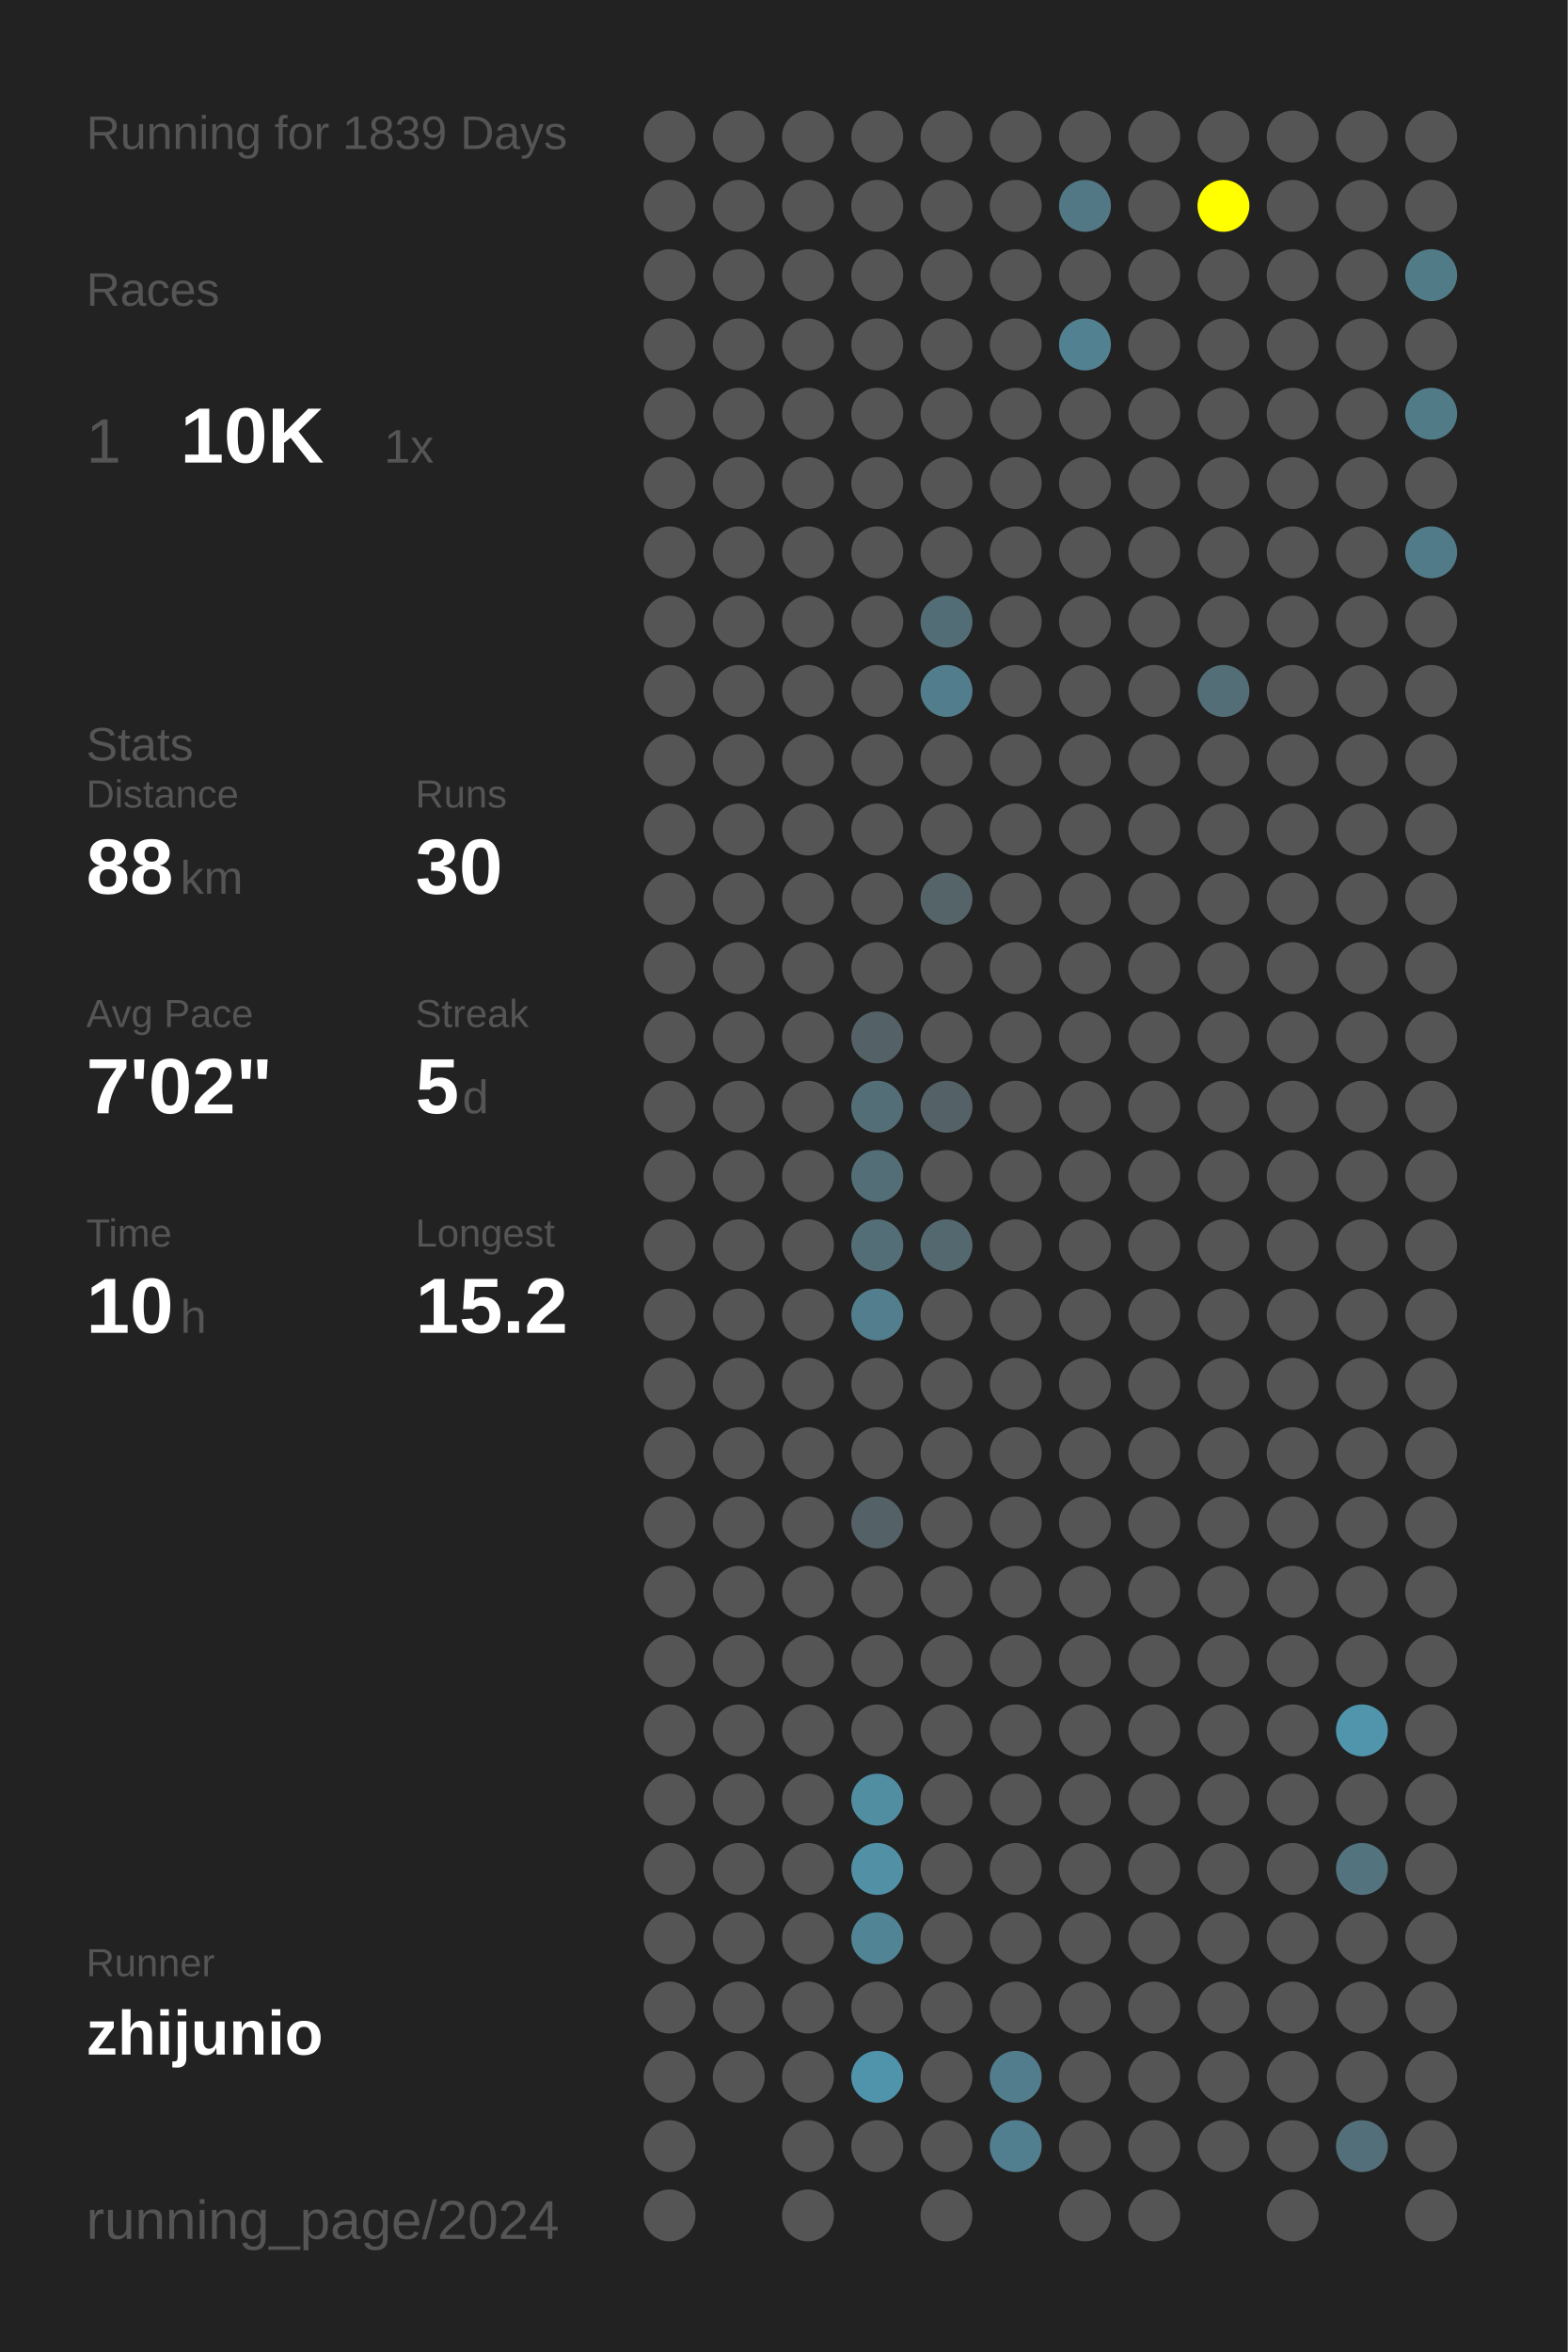
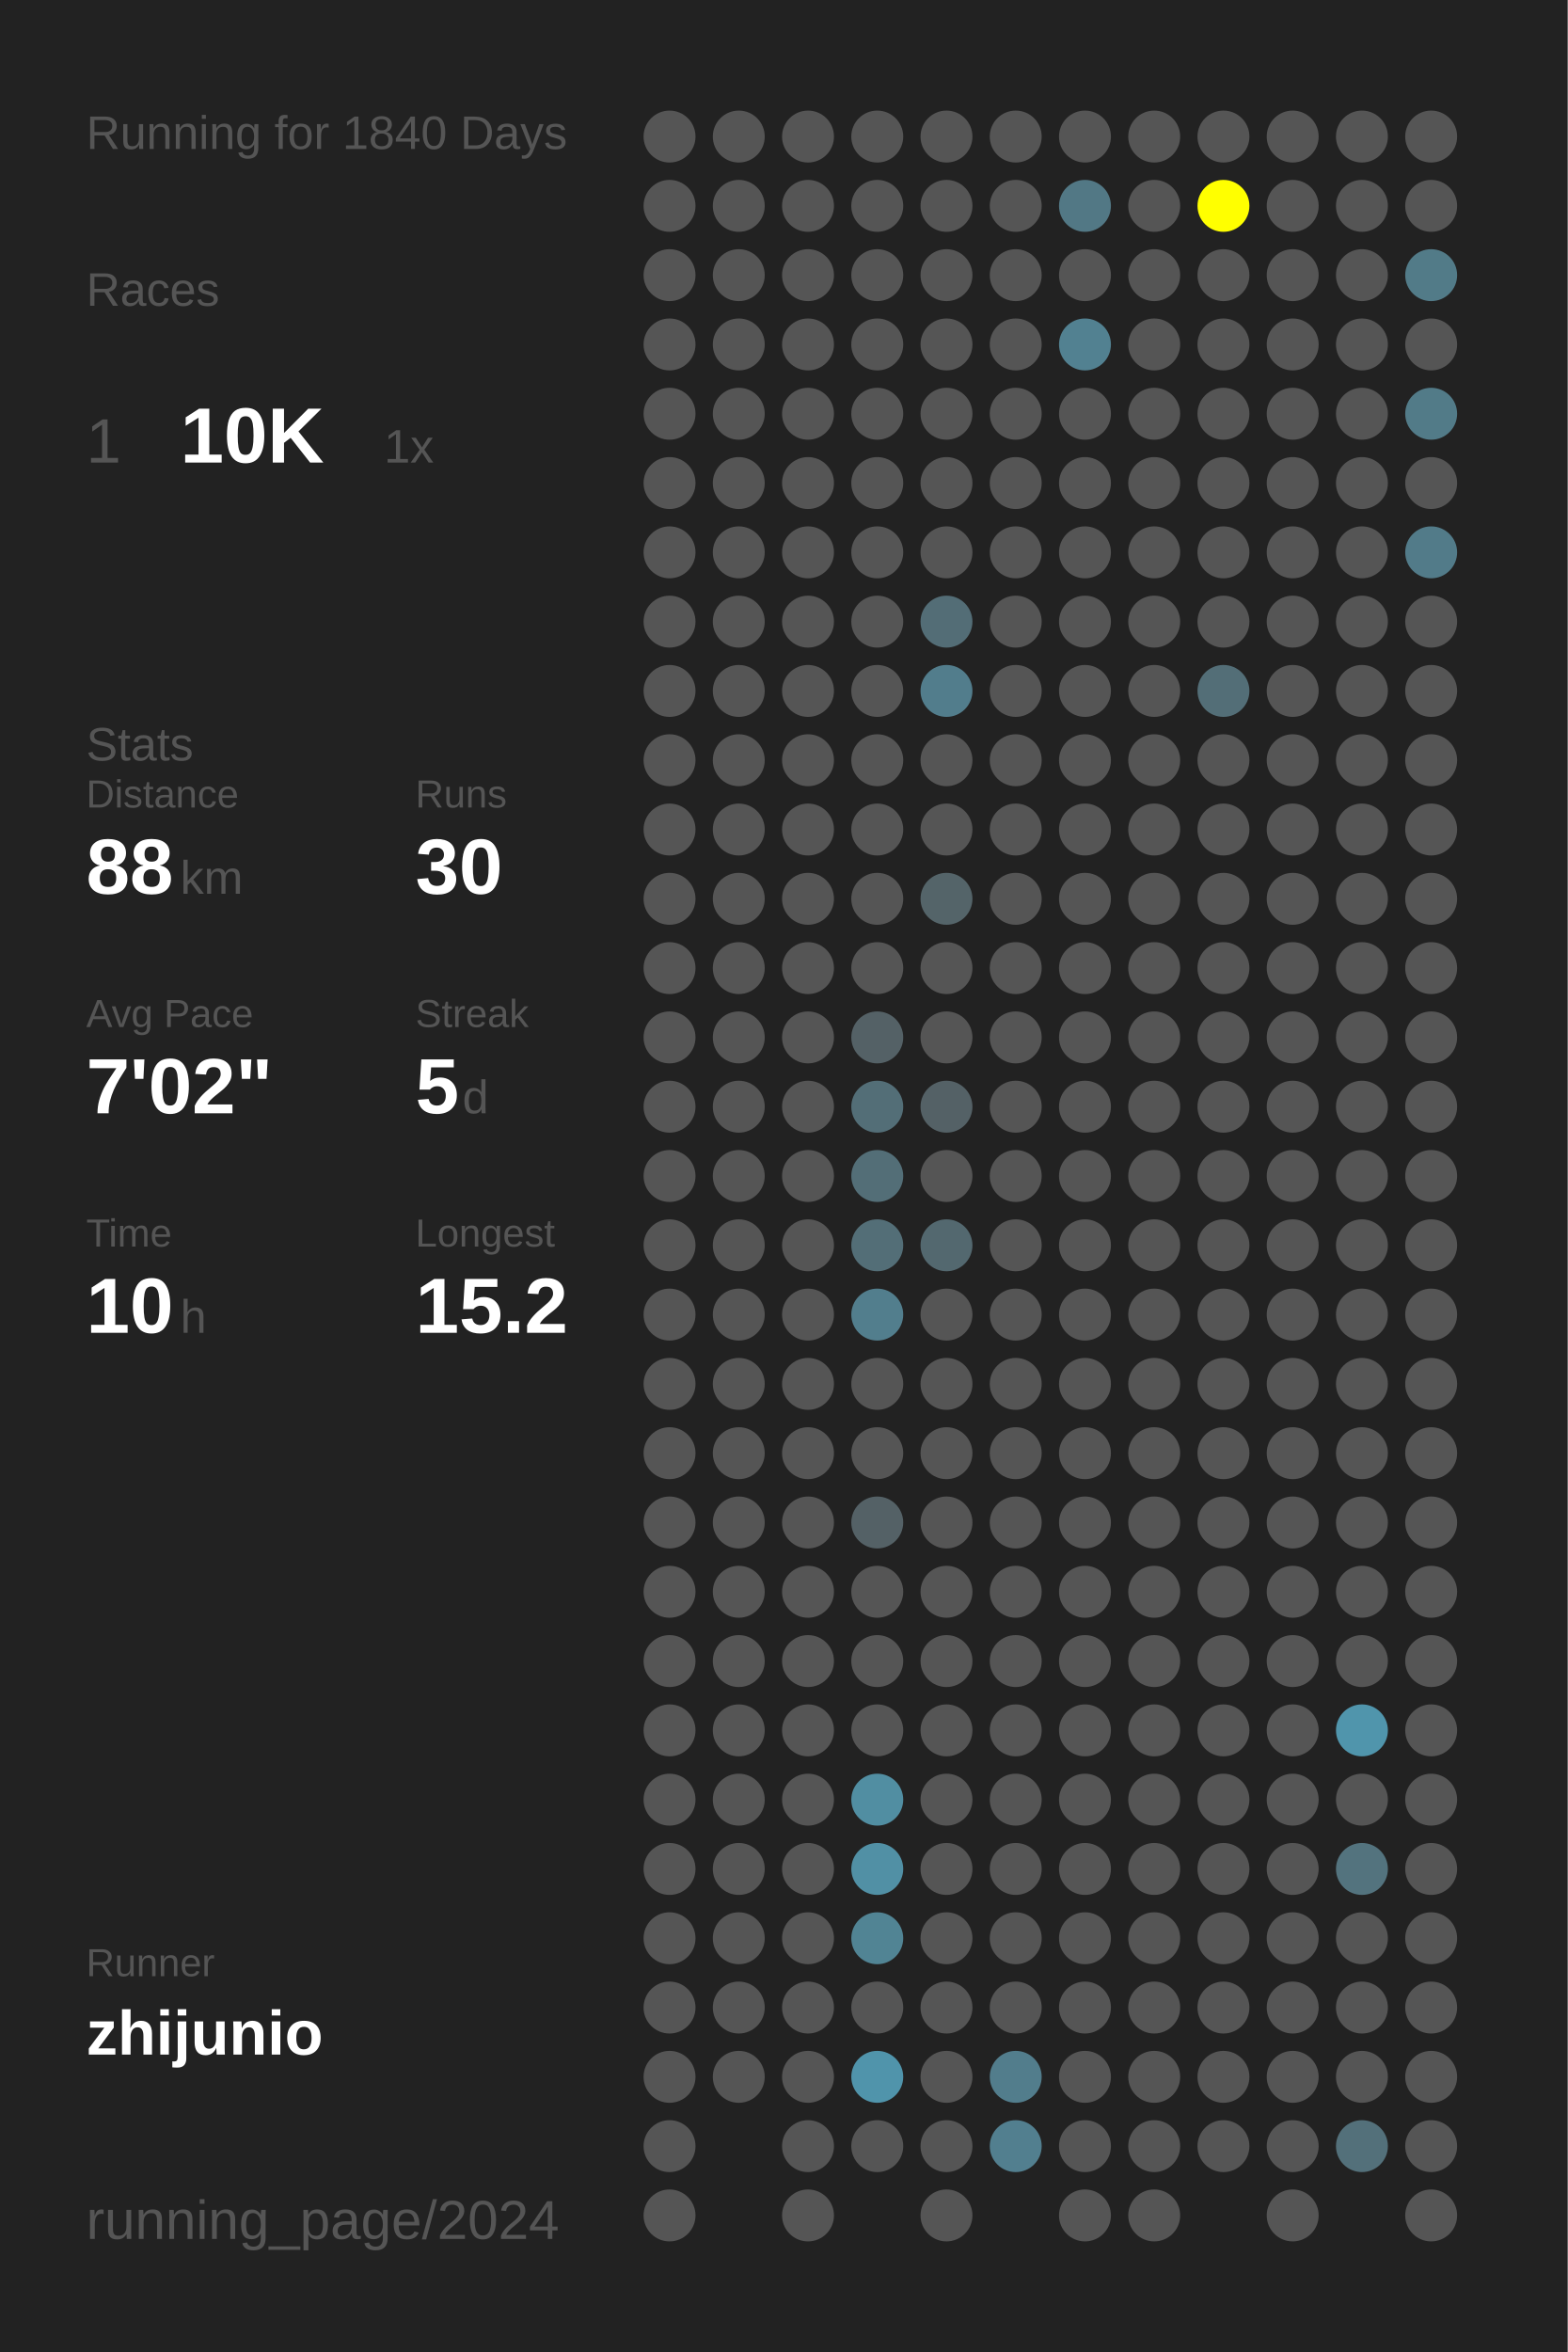
<svg xmlns="http://www.w3.org/2000/svg" baseProfile="full" height="300mm" version="1.1" viewBox="0,0,200,300" width="200mm">
  <defs />
  <rect fill="#222222" height="300" width="200" x="0" y="0" />
-   <text fill="#555555" style="font-size:6px; font-family:Arial;" x="11" y="19">Running for 1839 Days</text>
+   <text fill="#555555" style="font-size:6px; font-family:Arial;" x="11" y="19">Running for 1840 Days</text>
  <text fill="#555555" style="font-size:6px; font-family:Arial;" x="11" y="39">Races</text>
  <text fill="#555555" style="font-size:8px; font-family:Arial;" x="11" y="59">1</text>
  <text fill="#FFFFFF" style="font-size:10px; font-family:Arial; font-weight:bold;" x="23" y="59">10K</text>
  <text fill="#555555" style="font-size:6px; font-family:Arial;" x="49" y="59">1x</text>
  <text fill="#555555" style="font-size:6px; font-family:Arial;" x="11" y="97">Stats</text>
  <text fill="#555555" style="font-size:5px; font-family:Arial;" x="11" y="103">Distance</text>
  <text fill="#FFFFFF" style="font-size:10px; font-family:Arial; font-weight:bold;" x="11" y="114">88</text>
  <text fill="#555555" style="font-size:6px; font-family:Arial;" x="23" y="114">km</text>
  <text fill="#555555" style="font-size:5px; font-family:Arial;" x="53" y="103">Runs</text>
  <text fill="#FFFFFF" style="font-size:10px; font-family:Arial; font-weight:bold;" x="53" y="114">30</text>
  <text fill="#555555" style="font-size:5px; font-family:Arial;" x="11" y="131">Avg Pace</text>
  <text fill="#FFFFFF" style="font-size:10px; font-family:Arial; font-weight:bold;" x="11" y="142">7'02"</text>
  <text fill="#555555" style="font-size:5px; font-family:Arial;" x="53" y="131">Streak</text>
  <text fill="#FFFFFF" style="font-size:10px; font-family:Arial; font-weight:bold;" x="53" y="142">5</text>
  <text fill="#555555" style="font-size:6px; font-family:Arial;" x="59" y="142">d</text>
  <text fill="#555555" style="font-size:5px; font-family:Arial;" x="11" y="159">Time</text>
  <text fill="#FFFFFF" style="font-size:10px; font-family:Arial; font-weight:bold;" x="11" y="170">10</text>
  <text fill="#555555" style="font-size:6px; font-family:Arial;" x="23" y="170">h</text>
  <text fill="#555555" style="font-size:5px; font-family:Arial;" x="53" y="159">Longest</text>
  <text fill="#FFFFFF" style="font-size:10px; font-family:Arial; font-weight:bold;" x="53" y="170">15.2</text>
  <text fill="#555555" style="font-size:5px; font-family:Arial;" x="11" y="252.065">Runner</text>
  <text fill="#FFFFFF" style="font-size:8px; font-family:Arial; font-weight:bold;" x="11" y="262.065">zhijunio</text>
  <text fill="#555555" style="font-size:7px; font-family:Arial;" x="11" y="285.581">running_page/2024</text>
  <circle cx="85.417" cy="17.419" fill="#555555" r="3.312" />
  <circle cx="85.417" cy="26.258" fill="#555555" r="3.312" />
  <circle cx="85.417" cy="35.097" fill="#555555" r="3.312" />
  <circle cx="85.417" cy="43.935" fill="#555555" r="3.312" />
  <circle cx="85.417" cy="52.774" fill="#555555" r="3.312" />
  <circle cx="85.417" cy="61.613" fill="#555555" r="3.312" />
  <circle cx="85.417" cy="70.452" fill="#555555" r="3.312" />
  <circle cx="85.417" cy="79.29" fill="#555555" r="3.312" />
  <circle cx="85.417" cy="88.129" fill="#555555" r="3.312" />
  <circle cx="85.417" cy="96.968" fill="#555555" r="3.312" />
  <circle cx="85.417" cy="105.806" fill="#555555" r="3.312" />
  <circle cx="85.417" cy="114.645" fill="#555555" r="3.312" />
  <circle cx="85.417" cy="123.484" fill="#555555" r="3.312" />
  <circle cx="85.417" cy="132.323" fill="#555555" r="3.312" />
  <circle cx="85.417" cy="141.161" fill="#555555" r="3.312" />
  <circle cx="85.417" cy="150" fill="#555555" r="3.312" />
  <circle cx="85.417" cy="158.839" fill="#555555" r="3.312" />
  <circle cx="85.417" cy="167.677" fill="#555555" r="3.312" />
  <circle cx="85.417" cy="176.516" fill="#555555" r="3.312" />
  <circle cx="85.417" cy="185.355" fill="#555555" r="3.312" />
  <circle cx="85.417" cy="194.194" fill="#555555" r="3.312" />
  <circle cx="85.417" cy="203.032" fill="#555555" r="3.312" />
  <circle cx="85.417" cy="211.871" fill="#555555" r="3.312" />
  <circle cx="85.417" cy="220.71" fill="#555555" r="3.312" />
  <circle cx="85.417" cy="229.548" fill="#555555" r="3.312" />
  <circle cx="85.417" cy="238.387" fill="#555555" r="3.312" />
  <circle cx="85.417" cy="247.226" fill="#555555" r="3.312" />
  <circle cx="85.417" cy="256.065" fill="#555555" r="3.312" />
  <circle cx="85.417" cy="264.903" fill="#555555" r="3.312" />
  <circle cx="85.417" cy="273.742" fill="#555555" r="3.312" />
  <circle cx="85.417" cy="282.581" fill="#555555" r="3.312" />
  <circle cx="94.25" cy="17.419" fill="#555555" r="3.312" />
  <circle cx="94.25" cy="26.258" fill="#555555" r="3.312" />
  <circle cx="94.25" cy="35.097" fill="#555555" r="3.312" />
  <circle cx="94.25" cy="43.935" fill="#555555" r="3.312" />
  <circle cx="94.25" cy="52.774" fill="#555555" r="3.312" />
  <circle cx="94.25" cy="61.613" fill="#555555" r="3.312" />
  <circle cx="94.25" cy="70.452" fill="#555555" r="3.312" />
  <circle cx="94.25" cy="79.29" fill="#555555" r="3.312" />
  <circle cx="94.25" cy="88.129" fill="#555555" r="3.312" />
  <circle cx="94.25" cy="96.968" fill="#555555" r="3.312" />
  <circle cx="94.25" cy="105.806" fill="#555555" r="3.312" />
  <circle cx="94.25" cy="114.645" fill="#555555" r="3.312" />
  <circle cx="94.25" cy="123.484" fill="#555555" r="3.312" />
  <circle cx="94.25" cy="132.323" fill="#555555" r="3.312" />
  <circle cx="94.25" cy="141.161" fill="#555555" r="3.312" />
  <circle cx="94.25" cy="150" fill="#555555" r="3.312" />
  <circle cx="94.25" cy="158.839" fill="#555555" r="3.312" />
  <circle cx="94.25" cy="167.677" fill="#555555" r="3.312" />
  <circle cx="94.25" cy="176.516" fill="#555555" r="3.312" />
  <circle cx="94.25" cy="185.355" fill="#555555" r="3.312" />
  <circle cx="94.25" cy="194.194" fill="#555555" r="3.312" />
  <circle cx="94.25" cy="203.032" fill="#555555" r="3.312" />
  <circle cx="94.25" cy="211.871" fill="#555555" r="3.312" />
  <circle cx="94.25" cy="220.71" fill="#555555" r="3.312" />
  <circle cx="94.25" cy="229.548" fill="#555555" r="3.312" />
  <circle cx="94.25" cy="238.387" fill="#555555" r="3.312" />
  <circle cx="94.25" cy="247.226" fill="#555555" r="3.312" />
  <circle cx="94.25" cy="256.065" fill="#555555" r="3.312" />
  <circle cx="94.25" cy="264.903" fill="#555555" r="3.312" />
  <circle cx="103.083" cy="17.419" fill="#555555" r="3.312" />
  <circle cx="103.083" cy="26.258" fill="#555555" r="3.312" />
  <circle cx="103.083" cy="35.097" fill="#555555" r="3.312" />
  <circle cx="103.083" cy="43.935" fill="#555555" r="3.312" />
  <circle cx="103.083" cy="52.774" fill="#555555" r="3.312" />
  <circle cx="103.083" cy="61.613" fill="#555555" r="3.312" />
  <circle cx="103.083" cy="70.452" fill="#555555" r="3.312" />
  <circle cx="103.083" cy="79.29" fill="#555555" r="3.312" />
  <circle cx="103.083" cy="88.129" fill="#555555" r="3.312" />
  <circle cx="103.083" cy="96.968" fill="#555555" r="3.312" />
  <circle cx="103.083" cy="105.806" fill="#555555" r="3.312" />
  <circle cx="103.083" cy="114.645" fill="#555555" r="3.312" />
  <circle cx="103.083" cy="123.484" fill="#555555" r="3.312" />
  <circle cx="103.083" cy="132.323" fill="#555555" r="3.312" />
  <circle cx="103.083" cy="141.161" fill="#555555" r="3.312" />
  <circle cx="103.083" cy="150" fill="#555555" r="3.312" />
  <circle cx="103.083" cy="158.839" fill="#555555" r="3.312" />
  <circle cx="103.083" cy="167.677" fill="#555555" r="3.312" />
  <circle cx="103.083" cy="176.516" fill="#555555" r="3.312" />
  <circle cx="103.083" cy="185.355" fill="#555555" r="3.312" />
  <circle cx="103.083" cy="194.194" fill="#555555" r="3.312" />
  <circle cx="103.083" cy="203.032" fill="#555555" r="3.312" />
  <circle cx="103.083" cy="211.871" fill="#555555" r="3.312" />
  <circle cx="103.083" cy="220.71" fill="#555555" r="3.312" />
  <circle cx="103.083" cy="229.548" fill="#555555" r="3.312" />
  <circle cx="103.083" cy="238.387" fill="#555555" r="3.312" />
  <circle cx="103.083" cy="247.226" fill="#555555" r="3.312" />
  <circle cx="103.083" cy="256.065" fill="#555555" r="3.312" />
  <circle cx="103.083" cy="264.903" fill="#555555" r="3.312" />
  <circle cx="103.083" cy="273.742" fill="#555555" r="3.312" />
  <circle cx="103.083" cy="282.581" fill="#555555" r="3.312" />
  <circle cx="111.917" cy="17.419" fill="#555555" r="3.312" />
  <circle cx="111.917" cy="26.258" fill="#555555" r="3.312" />
  <circle cx="111.917" cy="35.097" fill="#555555" r="3.312" />
  <circle cx="111.917" cy="43.935" fill="#555555" r="3.312" />
  <circle cx="111.917" cy="52.774" fill="#555555" r="3.312" />
  <circle cx="111.917" cy="61.613" fill="#555555" r="3.312" />
  <circle cx="111.917" cy="70.452" fill="#555555" r="3.312" />
  <circle cx="111.917" cy="79.29" fill="#555555" r="3.312" />
  <circle cx="111.917" cy="88.129" fill="#555555" r="3.312" />
  <circle cx="111.917" cy="96.968" fill="#555555" r="3.312" />
  <circle cx="111.917" cy="105.806" fill="#555555" r="3.312" />
  <circle cx="111.917" cy="114.645" fill="#555555" r="3.312" />
  <circle cx="111.917" cy="123.484" fill="#555555" r="3.312" />
  <circle cx="111.917" cy="132.323" fill="#546166" r="3.312" />
  <circle cx="111.917" cy="141.161" fill="#536e77" r="3.312" />
  <circle cx="111.917" cy="150" fill="#536e77" r="3.312" />
  <circle cx="111.917" cy="158.839" fill="#536e77" r="3.312" />
  <circle cx="111.917" cy="167.677" fill="#527e8d" r="3.312" />
  <circle cx="111.917" cy="176.516" fill="#555555" r="3.312" />
  <circle cx="111.917" cy="185.355" fill="#555555" r="3.312" />
  <circle cx="111.917" cy="194.194" fill="#546166" r="3.312" />
  <circle cx="111.917" cy="203.032" fill="#555555" r="3.312" />
  <circle cx="111.917" cy="211.871" fill="#555555" r="3.312" />
  <circle cx="111.917" cy="220.71" fill="#555555" r="3.312" />
  <circle cx="111.917" cy="229.548" fill="#518ea2" r="3.312" />
  <circle cx="111.917" cy="238.387" fill="#5190a5" r="3.312" />
  <circle cx="111.917" cy="247.226" fill="#518494" r="3.312" />
  <circle cx="111.917" cy="256.065" fill="#555555" r="3.312" />
  <circle cx="111.917" cy="264.903" fill="#5094ab" r="3.312" />
  <circle cx="111.917" cy="273.742" fill="#555555" r="3.312" />
  <circle cx="120.75" cy="17.419" fill="#555555" r="3.312" />
  <circle cx="120.75" cy="26.258" fill="#555555" r="3.312" />
  <circle cx="120.75" cy="35.097" fill="#555555" r="3.312" />
  <circle cx="120.75" cy="43.935" fill="#555555" r="3.312" />
  <circle cx="120.75" cy="52.774" fill="#555555" r="3.312" />
  <circle cx="120.75" cy="61.613" fill="#555555" r="3.312" />
  <circle cx="120.75" cy="70.452" fill="#555555" r="3.312" />
  <circle cx="120.75" cy="79.29" fill="#536d76" r="3.312" />
  <circle cx="120.75" cy="88.129" fill="#527d8c" r="3.312" />
  <circle cx="120.75" cy="96.968" fill="#555555" r="3.312" />
  <circle cx="120.75" cy="105.806" fill="#555555" r="3.312" />
  <circle cx="120.75" cy="114.645" fill="#546469" r="3.312" />
  <circle cx="120.75" cy="123.484" fill="#555555" r="3.312" />
  <circle cx="120.75" cy="132.323" fill="#555555" r="3.312" />
  <circle cx="120.75" cy="141.161" fill="#546166" r="3.312" />
  <circle cx="120.75" cy="150" fill="#555555" r="3.312" />
  <circle cx="120.75" cy="158.839" fill="#53686f" r="3.312" />
  <circle cx="120.75" cy="167.677" fill="#555555" r="3.312" />
  <circle cx="120.75" cy="176.516" fill="#555555" r="3.312" />
  <circle cx="120.75" cy="185.355" fill="#555555" r="3.312" />
  <circle cx="120.75" cy="194.194" fill="#555555" r="3.312" />
  <circle cx="120.75" cy="203.032" fill="#555555" r="3.312" />
  <circle cx="120.75" cy="211.871" fill="#555555" r="3.312" />
  <circle cx="120.75" cy="220.71" fill="#555555" r="3.312" />
  <circle cx="120.75" cy="229.548" fill="#555555" r="3.312" />
  <circle cx="120.75" cy="238.387" fill="#555555" r="3.312" />
  <circle cx="120.75" cy="247.226" fill="#555555" r="3.312" />
  <circle cx="120.75" cy="256.065" fill="#555555" r="3.312" />
  <circle cx="120.75" cy="264.903" fill="#555555" r="3.312" />
  <circle cx="120.75" cy="273.742" fill="#555555" r="3.312" />
  <circle cx="120.75" cy="282.581" fill="#555555" r="3.312" />
  <circle cx="129.583" cy="17.419" fill="#555555" r="3.312" />
  <circle cx="129.583" cy="26.258" fill="#555555" r="3.312" />
  <circle cx="129.583" cy="35.097" fill="#555555" r="3.312" />
  <circle cx="129.583" cy="43.935" fill="#555555" r="3.312" />
  <circle cx="129.583" cy="52.774" fill="#555555" r="3.312" />
  <circle cx="129.583" cy="61.613" fill="#555555" r="3.312" />
  <circle cx="129.583" cy="70.452" fill="#555555" r="3.312" />
  <circle cx="129.583" cy="79.29" fill="#555555" r="3.312" />
  <circle cx="129.583" cy="88.129" fill="#555555" r="3.312" />
  <circle cx="129.583" cy="96.968" fill="#555555" r="3.312" />
  <circle cx="129.583" cy="105.806" fill="#555555" r="3.312" />
  <circle cx="129.583" cy="114.645" fill="#555555" r="3.312" />
  <circle cx="129.583" cy="123.484" fill="#555555" r="3.312" />
  <circle cx="129.583" cy="132.323" fill="#555555" r="3.312" />
  <circle cx="129.583" cy="141.161" fill="#555555" r="3.312" />
  <circle cx="129.583" cy="150" fill="#555555" r="3.312" />
  <circle cx="129.583" cy="158.839" fill="#555555" r="3.312" />
  <circle cx="129.583" cy="167.677" fill="#555555" r="3.312" />
  <circle cx="129.583" cy="176.516" fill="#555555" r="3.312" />
  <circle cx="129.583" cy="185.355" fill="#555555" r="3.312" />
  <circle cx="129.583" cy="194.194" fill="#555555" r="3.312" />
  <circle cx="129.583" cy="203.032" fill="#555555" r="3.312" />
  <circle cx="129.583" cy="211.871" fill="#555555" r="3.312" />
  <circle cx="129.583" cy="220.71" fill="#555555" r="3.312" />
  <circle cx="129.583" cy="229.548" fill="#555555" r="3.312" />
  <circle cx="129.583" cy="238.387" fill="#555555" r="3.312" />
  <circle cx="129.583" cy="247.226" fill="#555555" r="3.312" />
  <circle cx="129.583" cy="256.065" fill="#555555" r="3.312" />
  <circle cx="129.583" cy="264.903" fill="#527d8c" r="3.312" />
  <circle cx="129.583" cy="273.742" fill="#527f8f" r="3.312" />
  <circle cx="138.417" cy="17.419" fill="#555555" r="3.312" />
  <circle cx="138.417" cy="26.258" fill="#527885" r="3.312" />
  <circle cx="138.417" cy="35.097" fill="#555555" r="3.312" />
  <circle cx="138.417" cy="43.935" fill="#528191" r="3.312" />
  <circle cx="138.417" cy="52.774" fill="#555555" r="3.312" />
  <circle cx="138.417" cy="61.613" fill="#555555" r="3.312" />
  <circle cx="138.417" cy="70.452" fill="#555555" r="3.312" />
  <circle cx="138.417" cy="79.29" fill="#555555" r="3.312" />
  <circle cx="138.417" cy="88.129" fill="#555555" r="3.312" />
  <circle cx="138.417" cy="96.968" fill="#555555" r="3.312" />
  <circle cx="138.417" cy="105.806" fill="#555555" r="3.312" />
  <circle cx="138.417" cy="114.645" fill="#555555" r="3.312" />
  <circle cx="138.417" cy="123.484" fill="#555555" r="3.312" />
  <circle cx="138.417" cy="132.323" fill="#555555" r="3.312" />
  <circle cx="138.417" cy="141.161" fill="#555555" r="3.312" />
  <circle cx="138.417" cy="150" fill="#555555" r="3.312" />
  <circle cx="138.417" cy="158.839" fill="#555555" r="3.312" />
  <circle cx="138.417" cy="167.677" fill="#555555" r="3.312" />
  <circle cx="138.417" cy="176.516" fill="#555555" r="3.312" />
  <circle cx="138.417" cy="185.355" fill="#555555" r="3.312" />
  <circle cx="138.417" cy="194.194" fill="#555555" r="3.312" />
  <circle cx="138.417" cy="203.032" fill="#555555" r="3.312" />
  <circle cx="138.417" cy="211.871" fill="#555555" r="3.312" />
  <circle cx="138.417" cy="220.71" fill="#555555" r="3.312" />
  <circle cx="138.417" cy="229.548" fill="#555555" r="3.312" />
  <circle cx="138.417" cy="238.387" fill="#555555" r="3.312" />
  <circle cx="138.417" cy="247.226" fill="#555555" r="3.312" />
  <circle cx="138.417" cy="256.065" fill="#555555" r="3.312" />
  <circle cx="138.417" cy="264.903" fill="#555555" r="3.312" />
  <circle cx="138.417" cy="273.742" fill="#555555" r="3.312" />
  <circle cx="138.417" cy="282.581" fill="#555555" r="3.312" />
  <circle cx="147.25" cy="17.419" fill="#555555" r="3.312" />
  <circle cx="147.25" cy="26.258" fill="#555555" r="3.312" />
  <circle cx="147.25" cy="35.097" fill="#555555" r="3.312" />
  <circle cx="147.25" cy="43.935" fill="#555555" r="3.312" />
  <circle cx="147.25" cy="52.774" fill="#555555" r="3.312" />
  <circle cx="147.25" cy="61.613" fill="#555555" r="3.312" />
  <circle cx="147.25" cy="70.452" fill="#555555" r="3.312" />
  <circle cx="147.25" cy="79.29" fill="#555555" r="3.312" />
  <circle cx="147.25" cy="88.129" fill="#555555" r="3.312" />
  <circle cx="147.25" cy="96.968" fill="#555555" r="3.312" />
  <circle cx="147.25" cy="105.806" fill="#555555" r="3.312" />
  <circle cx="147.25" cy="114.645" fill="#555555" r="3.312" />
  <circle cx="147.25" cy="123.484" fill="#555555" r="3.312" />
  <circle cx="147.25" cy="132.323" fill="#555555" r="3.312" />
  <circle cx="147.25" cy="141.161" fill="#555555" r="3.312" />
  <circle cx="147.25" cy="150" fill="#555555" r="3.312" />
  <circle cx="147.25" cy="158.839" fill="#555555" r="3.312" />
  <circle cx="147.25" cy="167.677" fill="#555555" r="3.312" />
  <circle cx="147.25" cy="176.516" fill="#555555" r="3.312" />
  <circle cx="147.25" cy="185.355" fill="#555555" r="3.312" />
  <circle cx="147.25" cy="194.194" fill="#555555" r="3.312" />
  <circle cx="147.25" cy="203.032" fill="#555555" r="3.312" />
  <circle cx="147.25" cy="211.871" fill="#555555" r="3.312" />
  <circle cx="147.25" cy="220.71" fill="#555555" r="3.312" />
  <circle cx="147.25" cy="229.548" fill="#555555" r="3.312" />
  <circle cx="147.25" cy="238.387" fill="#555555" r="3.312" />
  <circle cx="147.25" cy="247.226" fill="#555555" r="3.312" />
  <circle cx="147.25" cy="256.065" fill="#555555" r="3.312" />
  <circle cx="147.25" cy="264.903" fill="#555555" r="3.312" />
  <circle cx="147.25" cy="273.742" fill="#555555" r="3.312" />
  <circle cx="147.25" cy="282.581" fill="#555555" r="3.312" />
  <circle cx="156.083" cy="17.419" fill="#555555" r="3.312" />
  <circle cx="156.083" cy="26.258" fill="#FFFF00" r="3.312" />
  <circle cx="156.083" cy="35.097" fill="#555555" r="3.312" />
  <circle cx="156.083" cy="43.935" fill="#555555" r="3.312" />
  <circle cx="156.083" cy="52.774" fill="#555555" r="3.312" />
  <circle cx="156.083" cy="61.613" fill="#555555" r="3.312" />
  <circle cx="156.083" cy="70.452" fill="#555555" r="3.312" />
  <circle cx="156.083" cy="79.29" fill="#555555" r="3.312" />
  <circle cx="156.083" cy="88.129" fill="#536e77" r="3.312" />
  <circle cx="156.083" cy="96.968" fill="#555555" r="3.312" />
  <circle cx="156.083" cy="105.806" fill="#555555" r="3.312" />
  <circle cx="156.083" cy="114.645" fill="#555555" r="3.312" />
  <circle cx="156.083" cy="123.484" fill="#555555" r="3.312" />
  <circle cx="156.083" cy="132.323" fill="#555555" r="3.312" />
  <circle cx="156.083" cy="141.161" fill="#555555" r="3.312" />
  <circle cx="156.083" cy="150" fill="#555555" r="3.312" />
  <circle cx="156.083" cy="158.839" fill="#555555" r="3.312" />
  <circle cx="156.083" cy="167.677" fill="#555555" r="3.312" />
  <circle cx="156.083" cy="176.516" fill="#555555" r="3.312" />
  <circle cx="156.083" cy="185.355" fill="#555555" r="3.312" />
  <circle cx="156.083" cy="194.194" fill="#555555" r="3.312" />
  <circle cx="156.083" cy="203.032" fill="#555555" r="3.312" />
  <circle cx="156.083" cy="211.871" fill="#555555" r="3.312" />
  <circle cx="156.083" cy="220.71" fill="#555555" r="3.312" />
  <circle cx="156.083" cy="229.548" fill="#555555" r="3.312" />
  <circle cx="156.083" cy="238.387" fill="#555555" r="3.312" />
  <circle cx="156.083" cy="247.226" fill="#555555" r="3.312" />
  <circle cx="156.083" cy="256.065" fill="#555555" r="3.312" />
  <circle cx="156.083" cy="264.903" fill="#555555" r="3.312" />
  <circle cx="156.083" cy="273.742" fill="#555555" r="3.312" />
  <circle cx="164.917" cy="17.419" fill="#555555" r="3.312" />
  <circle cx="164.917" cy="26.258" fill="#555555" r="3.312" />
  <circle cx="164.917" cy="35.097" fill="#555555" r="3.312" />
  <circle cx="164.917" cy="43.935" fill="#555555" r="3.312" />
  <circle cx="164.917" cy="52.774" fill="#555555" r="3.312" />
  <circle cx="164.917" cy="61.613" fill="#555555" r="3.312" />
  <circle cx="164.917" cy="70.452" fill="#555555" r="3.312" />
  <circle cx="164.917" cy="79.29" fill="#555555" r="3.312" />
  <circle cx="164.917" cy="88.129" fill="#555555" r="3.312" />
  <circle cx="164.917" cy="96.968" fill="#555555" r="3.312" />
  <circle cx="164.917" cy="105.806" fill="#555555" r="3.312" />
  <circle cx="164.917" cy="114.645" fill="#555555" r="3.312" />
  <circle cx="164.917" cy="123.484" fill="#555555" r="3.312" />
  <circle cx="164.917" cy="132.323" fill="#555555" r="3.312" />
  <circle cx="164.917" cy="141.161" fill="#555555" r="3.312" />
  <circle cx="164.917" cy="150" fill="#555555" r="3.312" />
  <circle cx="164.917" cy="158.839" fill="#555555" r="3.312" />
  <circle cx="164.917" cy="167.677" fill="#555555" r="3.312" />
  <circle cx="164.917" cy="176.516" fill="#555555" r="3.312" />
  <circle cx="164.917" cy="185.355" fill="#555555" r="3.312" />
  <circle cx="164.917" cy="194.194" fill="#555555" r="3.312" />
  <circle cx="164.917" cy="203.032" fill="#555555" r="3.312" />
  <circle cx="164.917" cy="211.871" fill="#555555" r="3.312" />
  <circle cx="164.917" cy="220.71" fill="#555555" r="3.312" />
  <circle cx="164.917" cy="229.548" fill="#555555" r="3.312" />
  <circle cx="164.917" cy="238.387" fill="#555555" r="3.312" />
  <circle cx="164.917" cy="247.226" fill="#555555" r="3.312" />
  <circle cx="164.917" cy="256.065" fill="#555555" r="3.312" />
  <circle cx="164.917" cy="264.903" fill="#555555" r="3.312" />
  <circle cx="164.917" cy="273.742" fill="#555555" r="3.312" />
  <circle cx="164.917" cy="282.581" fill="#555555" r="3.312" />
  <circle cx="173.75" cy="17.419" fill="#555555" r="3.312" />
  <circle cx="173.75" cy="26.258" fill="#555555" r="3.312" />
  <circle cx="173.75" cy="35.097" fill="#555555" r="3.312" />
  <circle cx="173.75" cy="43.935" fill="#555555" r="3.312" />
  <circle cx="173.75" cy="52.774" fill="#555555" r="3.312" />
  <circle cx="173.75" cy="61.613" fill="#555555" r="3.312" />
  <circle cx="173.75" cy="70.452" fill="#555555" r="3.312" />
  <circle cx="173.75" cy="79.29" fill="#555555" r="3.312" />
  <circle cx="173.75" cy="88.129" fill="#555555" r="3.312" />
  <circle cx="173.75" cy="96.968" fill="#555555" r="3.312" />
  <circle cx="173.75" cy="105.806" fill="#555555" r="3.312" />
  <circle cx="173.75" cy="114.645" fill="#555555" r="3.312" />
  <circle cx="173.75" cy="123.484" fill="#555555" r="3.312" />
  <circle cx="173.75" cy="132.323" fill="#555555" r="3.312" />
  <circle cx="173.75" cy="141.161" fill="#555555" r="3.312" />
  <circle cx="173.75" cy="150" fill="#555555" r="3.312" />
  <circle cx="173.75" cy="158.839" fill="#555555" r="3.312" />
  <circle cx="173.75" cy="167.677" fill="#555555" r="3.312" />
  <circle cx="173.75" cy="176.516" fill="#555555" r="3.312" />
  <circle cx="173.75" cy="185.355" fill="#555555" r="3.312" />
  <circle cx="173.75" cy="194.194" fill="#555555" r="3.312" />
  <circle cx="173.75" cy="203.032" fill="#555555" r="3.312" />
  <circle cx="173.75" cy="211.871" fill="#555555" r="3.312" />
  <circle cx="173.75" cy="220.71" fill="#5095ac" r="3.312" />
  <circle cx="173.75" cy="229.548" fill="#555555" r="3.312" />
  <circle cx="173.75" cy="238.387" fill="#53737e" r="3.312" />
  <circle cx="173.75" cy="247.226" fill="#555555" r="3.312" />
  <circle cx="173.75" cy="256.065" fill="#555555" r="3.312" />
  <circle cx="173.75" cy="264.903" fill="#555555" r="3.312" />
  <circle cx="173.75" cy="273.742" fill="#53707a" r="3.312" />
  <circle cx="182.583" cy="17.419" fill="#555555" r="3.312" />
  <circle cx="182.583" cy="26.258" fill="#555555" r="3.312" />
  <circle cx="182.583" cy="35.097" fill="#527b88" r="3.312" />
  <circle cx="182.583" cy="43.935" fill="#555555" r="3.312" />
  <circle cx="182.583" cy="52.774" fill="#527b88" r="3.312" />
  <circle cx="182.583" cy="61.613" fill="#555555" r="3.312" />
  <circle cx="182.583" cy="70.452" fill="#527b89" r="3.312" />
  <circle cx="182.583" cy="79.29" fill="#555555" r="3.312" />
  <circle cx="182.583" cy="88.129" fill="#555555" r="3.312" />
  <circle cx="182.583" cy="96.968" fill="#555555" r="3.312" />
  <circle cx="182.583" cy="105.806" fill="#555555" r="3.312" />
  <circle cx="182.583" cy="114.645" fill="#555555" r="3.312" />
  <circle cx="182.583" cy="123.484" fill="#555555" r="3.312" />
  <circle cx="182.583" cy="132.323" fill="#555555" r="3.312" />
  <circle cx="182.583" cy="141.161" fill="#555555" r="3.312" />
  <circle cx="182.583" cy="150" fill="#555555" r="3.312" />
  <circle cx="182.583" cy="158.839" fill="#555555" r="3.312" />
  <circle cx="182.583" cy="167.677" fill="#555555" r="3.312" />
  <circle cx="182.583" cy="176.516" fill="#555555" r="3.312" />
  <circle cx="182.583" cy="185.355" fill="#555555" r="3.312" />
  <circle cx="182.583" cy="194.194" fill="#555555" r="3.312" />
  <circle cx="182.583" cy="203.032" fill="#555555" r="3.312" />
  <circle cx="182.583" cy="211.871" fill="#555555" r="3.312" />
  <circle cx="182.583" cy="220.71" fill="#555555" r="3.312" />
  <circle cx="182.583" cy="229.548" fill="#555555" r="3.312" />
  <circle cx="182.583" cy="238.387" fill="#555555" r="3.312" />
  <circle cx="182.583" cy="247.226" fill="#555555" r="3.312" />
  <circle cx="182.583" cy="256.065" fill="#555555" r="3.312" />
  <circle cx="182.583" cy="264.903" fill="#555555" r="3.312" />
  <circle cx="182.583" cy="273.742" fill="#555555" r="3.312" />
  <circle cx="182.583" cy="282.581" fill="#555555" r="3.312" />
</svg>
